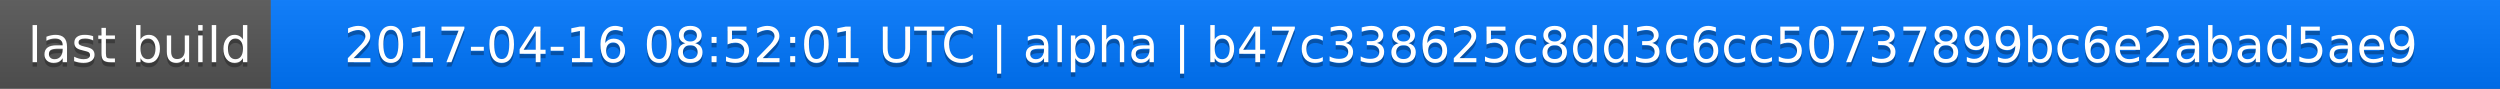
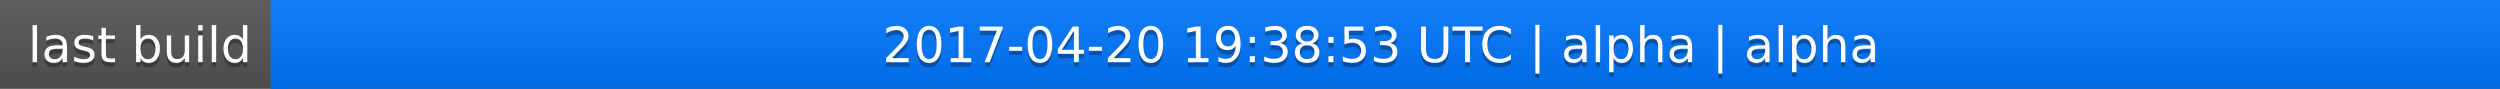
<svg xmlns="http://www.w3.org/2000/svg" width="563" height="20">
  <linearGradient id="a" x2="0" y2="100%">
    <stop offset="0" stop-color="#bbb" stop-opacity=".1" />
    <stop offset="1" stop-opacity=".1" />
  </linearGradient>
  <rect rx="0" width="563" height="20" fill="#555" />
  <rect rx="0" x="61" width="502" height="20" fill="#07f" />
  <path fill="#07f" d="M61 0h4v20h-4z" />
  <rect rx="0" width="563" height="20" fill="url(#a)" />
  <g fill="#fff" text-anchor="middle" font-family="DejaVu Sans,Verdana,Geneva,sans-serif" font-size="11">
    <text x="31.5" y="15" fill="#010101" fill-opacity=".3">last build</text>
    <text x="31.5" y="14">last build</text>
-     <text x="311" y="15" fill="#010101" fill-opacity=".3">2017-04-16 08:52:01 UTC | alpha | b47c338625c8dd3c6cc50737899bc6e2abad5ae9</text>
-     <text x="311" y="14">2017-04-16 08:52:01 UTC | alpha | b47c338625c8dd3c6cc50737899bc6e2abad5ae9</text>
+     <text x="311" y="15" fill="#010101" fill-opacity=".3">2017-04-20 19:38:53 UTC | alpha | alpha</text>
+     <text x="311" y="14">2017-04-20 19:38:53 UTC | alpha | alpha</text>
  </g>
</svg>
